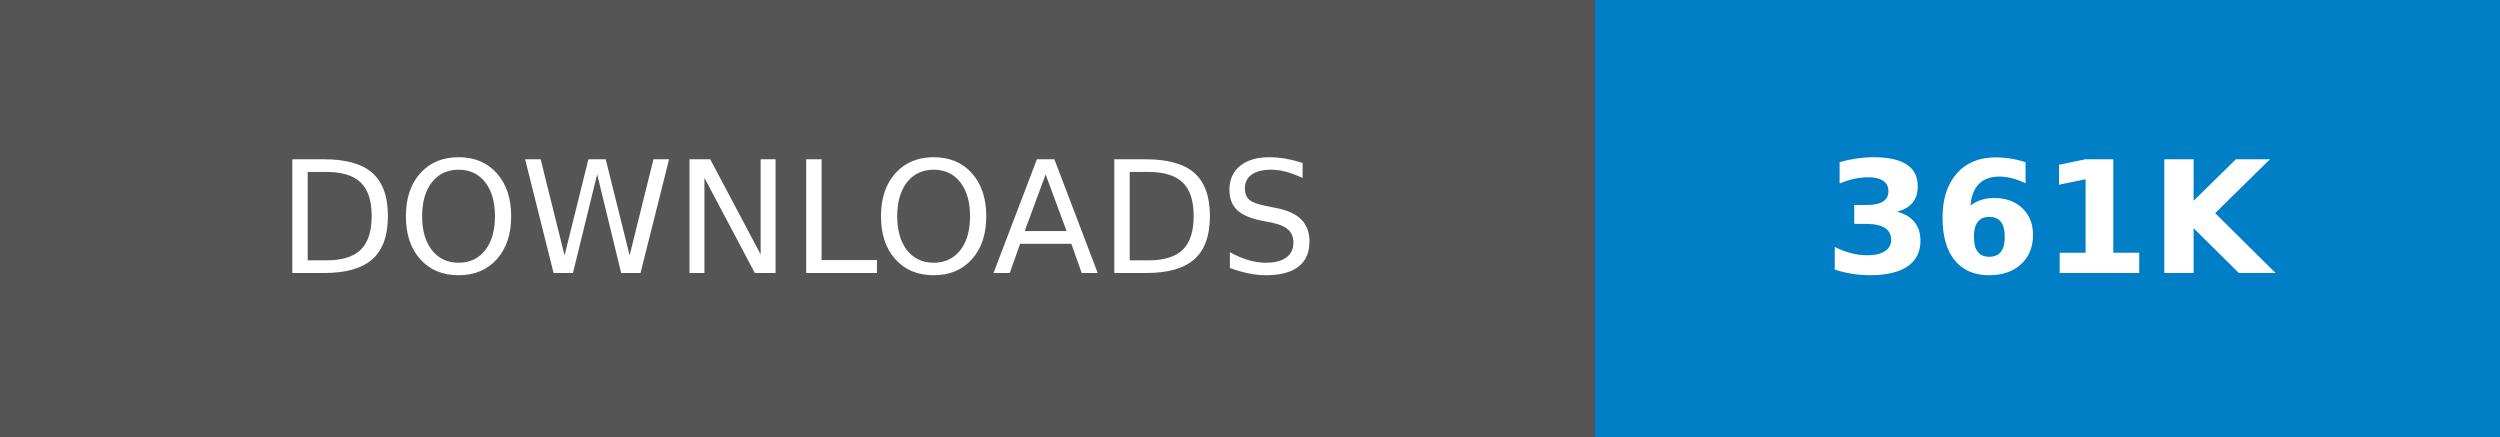
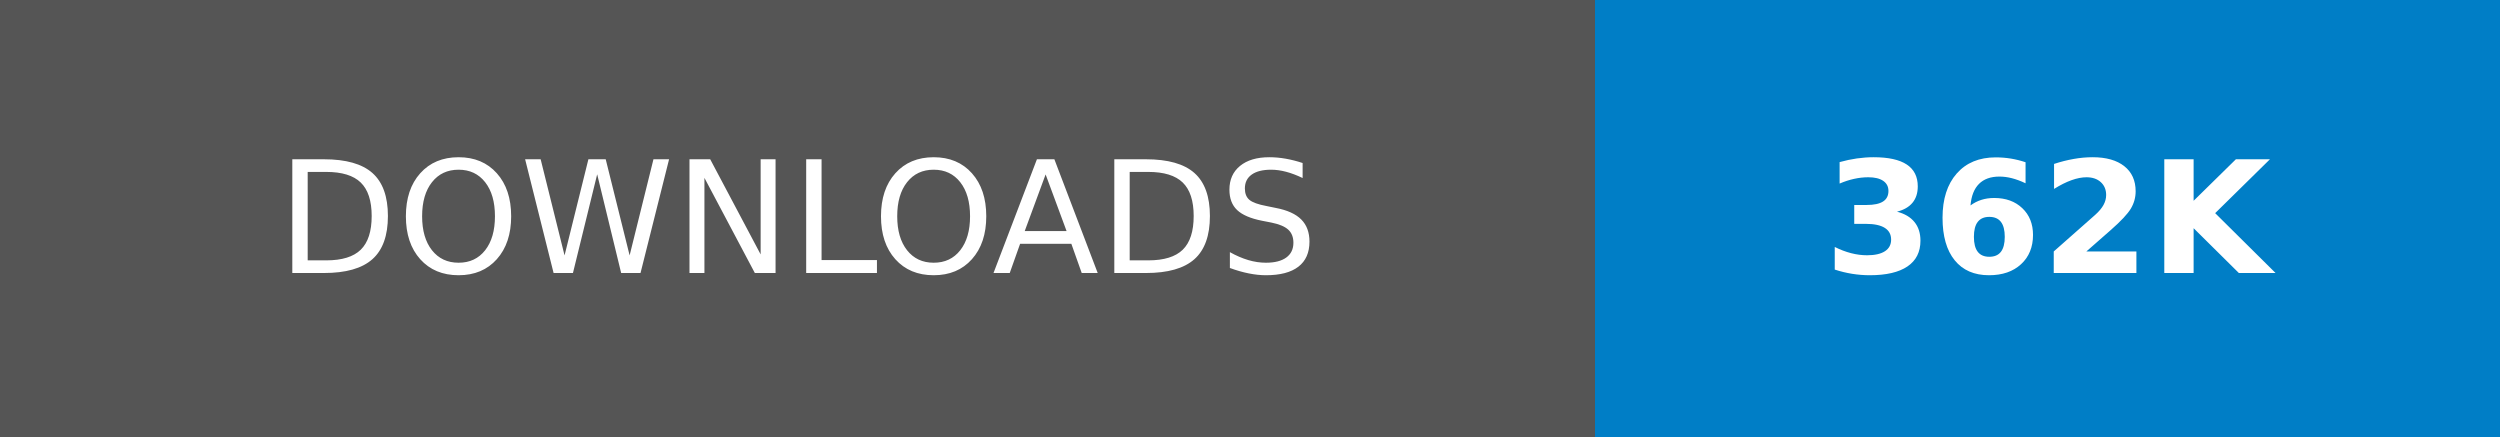
- <svg xmlns="http://www.w3.org/2000/svg" width="160.25" height="28" role="img" aria-label="DOWNLOADS: 361K">
+ <svg xmlns="http://www.w3.org/2000/svg" width="160.25" height="28" role="img" aria-label="DOWNLOADS: 362K">
  <g shape-rendering="crispEdges">
    <rect width="102.25" height="28" fill="#555" />
    <rect x="102.25" width="58" height="28" fill="#007ec6" />
  </g>
  <g fill="#fff" text-anchor="middle" font-family="Verdana,Geneva,DejaVu Sans,sans-serif" text-rendering="geometricPrecision" font-size="100">
    <text transform="scale(.1)" x="511.25" y="175" textLength="782.5" fill="#fff">DOWNLOADS</text>
-     <text transform="scale(.1)" x="1312.5" y="175" textLength="340" fill="#fff" font-weight="bold">361K</text>
+     <text transform="scale(.1)" x="1312.5" y="175" textLength="340" fill="#fff" font-weight="bold">362K</text>
  </g>
</svg>
